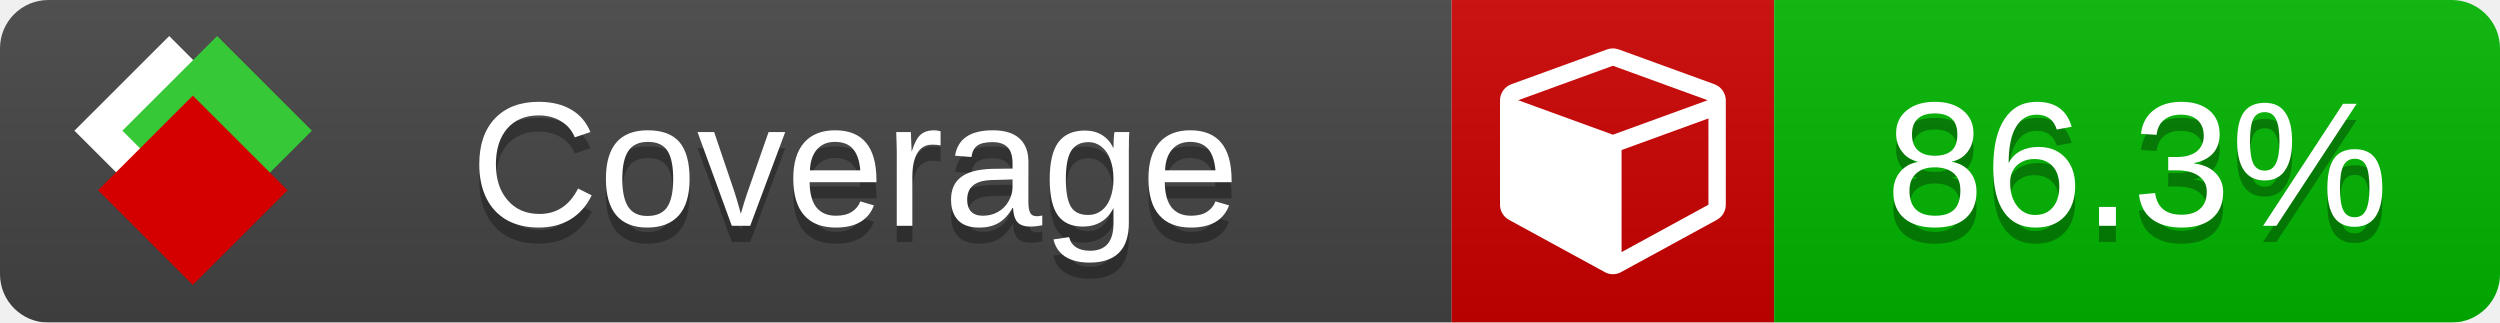
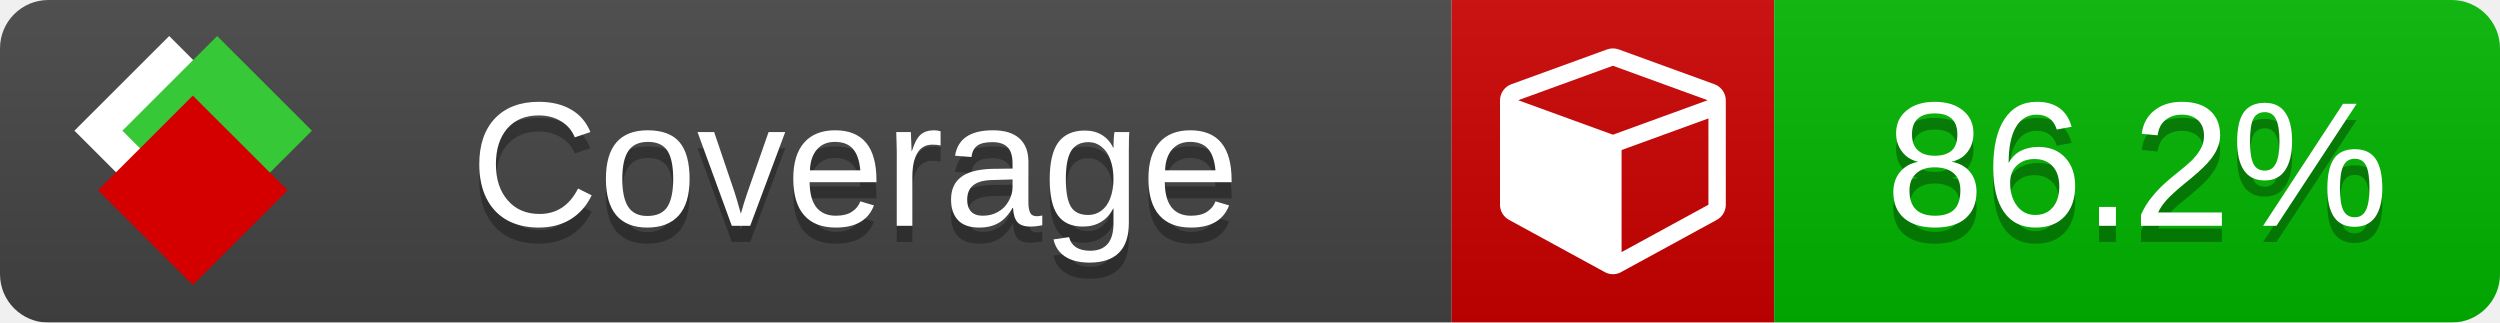
<svg xmlns="http://www.w3.org/2000/svg" xmlns:xlink="http://www.w3.org/1999/xlink" width="155" height="20">
  <style type="text/css">
          
            @keyframes fade1 {
                0% { visibility: visible; opacity: 1; }
               23% { visibility: visible; opacity: 1; }
               25% { visibility: hidden; opacity: 0; }
               48% { visibility: hidden; opacity: 0; }
               50% { visibility: hidden; opacity: 0; }
               73% { visibility: hidden; opacity: 0; }
               75% { visibility: hidden; opacity: 0; }
               98% { visibility: hidden; opacity: 0; }
              100% { visibility: visible; opacity: 1; }
            }
            @keyframes fade2 {
                0% { visibility: hidden; opacity: 0; }
               23% { visibility: hidden; opacity: 0; }
               25% { visibility: visible; opacity: 1; }
               48% { visibility: visible; opacity: 1; }
               50% { visibility: hidden; opacity: 0; }
               73% { visibility: hidden; opacity: 0; }
               75% { visibility: hidden; opacity: 0; }
               98% { visibility: hidden; opacity: 0; }
              100% { visibility: hidden; opacity: 0; }
            }
            @keyframes fade3 {
                0% { visibility: hidden; opacity: 0; }
               23% { visibility: hidden; opacity: 0; }
               25% { visibility: hidden; opacity: 0; }
               48% { visibility: hidden; opacity: 0; }
               50% { visibility: visible; opacity: 1; }
               73% { visibility: visible; opacity: 1; }
               75% { visibility: hidden; opacity: 0; }
               98% { visibility: hidden; opacity: 0; }
              100% { visibility: hidden; opacity: 0; }
            }
            @keyframes fade4 {
                0% { visibility: hidden; opacity: 0; }
               23% { visibility: hidden; opacity: 0; }
               25% { visibility: hidden; opacity: 0; }
               48% { visibility: hidden; opacity: 0; }
               50% { visibility: hidden; opacity: 0; }
               73% { visibility: hidden; opacity: 0; }
               75% { visibility: visible; opacity: 1; }
               98% { visibility: visible; opacity: 1; }
              100% { visibility: hidden; opacity: 0; }
            }
            .linecoverage {
                animation-duration: 15s;
                animation-name: fade1;
                animation-iteration-count: infinite;
            }
            .branchcoverage {
                animation-duration: 15s;
                animation-name: fade2;
                animation-iteration-count: infinite;
            }
            .methodcoverage {
                animation-duration: 15s;
                animation-name: fade3;
                animation-iteration-count: infinite;
            }
            .fullmethodcoverage {
                animation-duration: 15s;
                animation-name: fade4;
                animation-iteration-count: infinite;
            }
          
    </style>
  <defs>
    <linearGradient id="gradient" x2="0" y2="100%">
      <stop offset="0" stop-color="#bbb" stop-opacity=".1" />
      <stop offset="1" stop-opacity=".1" />
    </linearGradient>
    <linearGradient id="c">
      <stop offset="0" stop-color="#d40000" />
      <stop offset="1" stop-color="#ff2a2a" />
    </linearGradient>
    <linearGradient id="a">
      <stop offset="0" stop-color="#e0e0de" />
      <stop offset="1" stop-color="#fff" />
    </linearGradient>
    <linearGradient id="b">
      <stop offset="0" stop-color="#37c837" />
      <stop offset="1" stop-color="#217821" />
    </linearGradient>
    <linearGradient xlink:href="#a" id="e" x1="106.44" x2="69.96" y1="-11.96" y2="-46.84" gradientTransform="matrix(-.8426 -.00045 -.00045 -.8426 -94.27 -75.82)" gradientUnits="userSpaceOnUse" />
    <linearGradient xlink:href="#b" id="f" x1="56.19" x2="77.97" y1="-23.45" y2="10.62" gradientTransform="matrix(.8426 .00045 .00045 .8426 94.27 75.82)" gradientUnits="userSpaceOnUse" />
    <linearGradient xlink:href="#c" id="g" x1="79.98" x2="132.9" y1="10.79" y2="10.79" gradientTransform="matrix(.8426 .00045 .00045 .8426 94.27 75.82)" gradientUnits="userSpaceOnUse" />
    <mask id="mask">
      <rect width="155" height="20" rx="3" fill="#fff" />
    </mask>
    <g id="icon" transform="matrix(.04486 0 0 .04481 -.48 -.63)">
      <rect width="52.92" height="52.92" x="-109.72" y="-27.13" fill="url(#e)" transform="rotate(-135)" />
      <rect width="52.92" height="52.92" x="70.19" y="-39.18" fill="url(#f)" transform="rotate(45)" />
      <rect width="52.92" height="52.92" x="80.05" y="-15.74" fill="url(#g)" transform="rotate(45)" />
    </g>
  </defs>
  <g mask="url(#mask)">
    <rect x="0" y="0" width="90" height="20" fill="#444" />
    <rect x="90" y="0" width="20" height="20" fill="#c00" />
    <rect x="110" y="0" width="45" height="20" fill="#00B600" />
    <rect x="0" y="0" width="155" height="20" fill="url(#gradient)" />
  </g>
  <g>
    <path class="" fill="#fff" d="m 100.538,15.629 5.385,-2.936 v -5.351 l -5.385,1.96 z M 100,8.351 105.873,6.214 100,4.077 94.127,6.214 Z m 7,-2.12 v 6.462 q 0,0.294 -0.151,0.547 -0.151,0.252 -0.412,0.395 l -5.923,3.231 q -0.236,0.135 -0.513,0.135 -0.278,0 -0.513,-0.135 l -5.923,-3.231 Q 93.303,13.492 93.151,13.239 93,12.987 93,12.692 v -6.462 q 0,-0.337 0.194,-0.614 0.194,-0.278 0.513,-0.395 l 5.923,-2.154 q 0.185,-0.067 0.37,-0.067 0.185,0 0.37,0.067 l 5.923,2.154 q 0.32,0.118 0.513,0.395 Q 107,5.894 107,6.231 Z" />
  </g>
  <g fill="#fff" text-anchor="middle" font-family="Verdana,Arial,Geneva,sans-serif" font-size="11">
    <a xlink:href="https://github.com/danielpalme/ReportGenerator" target="_top">
      <use xlink:href="#icon" transform="translate(3,1) scale(3.5)" />
    </a>
    <text x="53" y="15" fill="#010101" fill-opacity=".3">Coverage</text>
    <text x="53" y="14" fill="#fff">Coverage</text>
-     <text class="" x="132.5" y="15" fill="#010101" fill-opacity=".3">86.3%</text>
-     <text class="" x="132.5" y="14">86.3%</text>
+     <text class="" x="132.5" y="15" fill="#010101" fill-opacity=".3">86.2%</text>
+     <text class="" x="132.5" y="14">86.2%</text>
  </g>
  <g>
    <rect class="" x="90" y="0" width="65" height="20" fill-opacity="0" />
  </g>
</svg>
